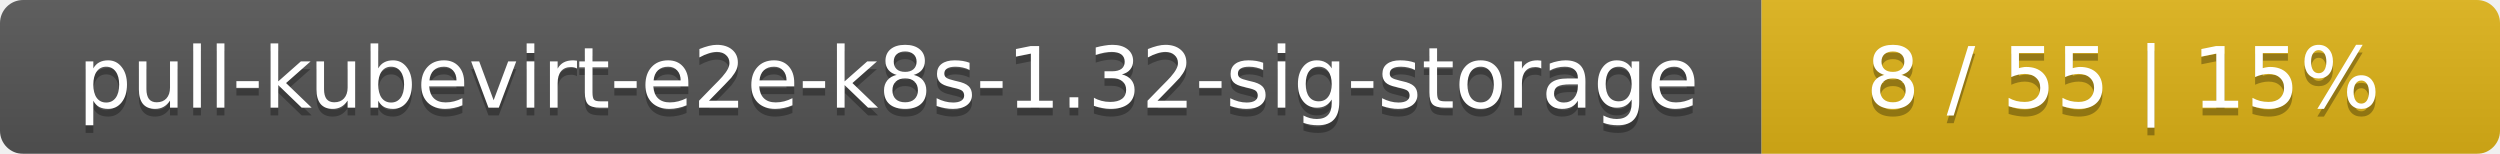
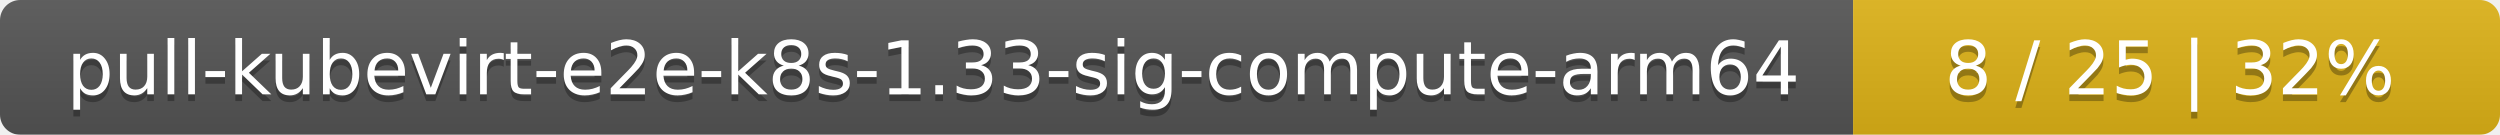
- <svg xmlns="http://www.w3.org/2000/svg" width="325" height="20">
+ <svg xmlns="http://www.w3.org/2000/svg" width="371" height="20">
  <linearGradient id="smooth" x2="0" y2="100%">
    <stop offset="0" stop-color="#bbb" stop-opacity=".1" />
    <stop offset="1" stop-opacity=".1" />
  </linearGradient>
  <mask id="round">
-     <rect width="325" height="20" rx="3" fill="#fff" />
+     <rect width="371" height="20" rx="3" fill="#fff" />
  </mask>
  <g mask="url(#round)">
-     <rect width="229" height="20" fill="#555" />
-     <rect x="229" width="96" height="20" fill="#dfb317" />
-     <rect width="325" height="20" fill="url(#smooth)" />
+     <rect width="275" height="20" fill="#555" />
+     <rect x="275" width="96" height="20" fill="#dfb317" />
+     <rect width="371" height="20" fill="url(#smooth)" />
  </g>
  <g fill="#fff" text-anchor="middle" font-family="DejaVu Sans,Verdana,Geneva,sans-serif" font-size="11">
-     <text x="115.5" y="15" fill="#010101" fill-opacity=".3">pull-kubevirt-e2e-k8s-1.32-sig-storage</text>
-     <text x="115.5" y="14">pull-kubevirt-e2e-k8s-1.32-sig-storage</text>
-     <text x="276" y="15" fill="#010101" fill-opacity=".3">8 / 55    |    15%</text>
-     <text x="276" y="14">8 / 55    |    15%</text>
+     <text x="138.5" y="15" fill="#010101" fill-opacity=".3">pull-kubevirt-e2e-k8s-1.33-sig-compute-arm64</text>
+     <text x="138.5" y="14">pull-kubevirt-e2e-k8s-1.33-sig-compute-arm64</text>
+     <text x="322" y="15" fill="#010101" fill-opacity=".3">8 / 25    |    32%</text>
+     <text x="322" y="14">8 / 25    |    32%</text>
  </g>
</svg>
